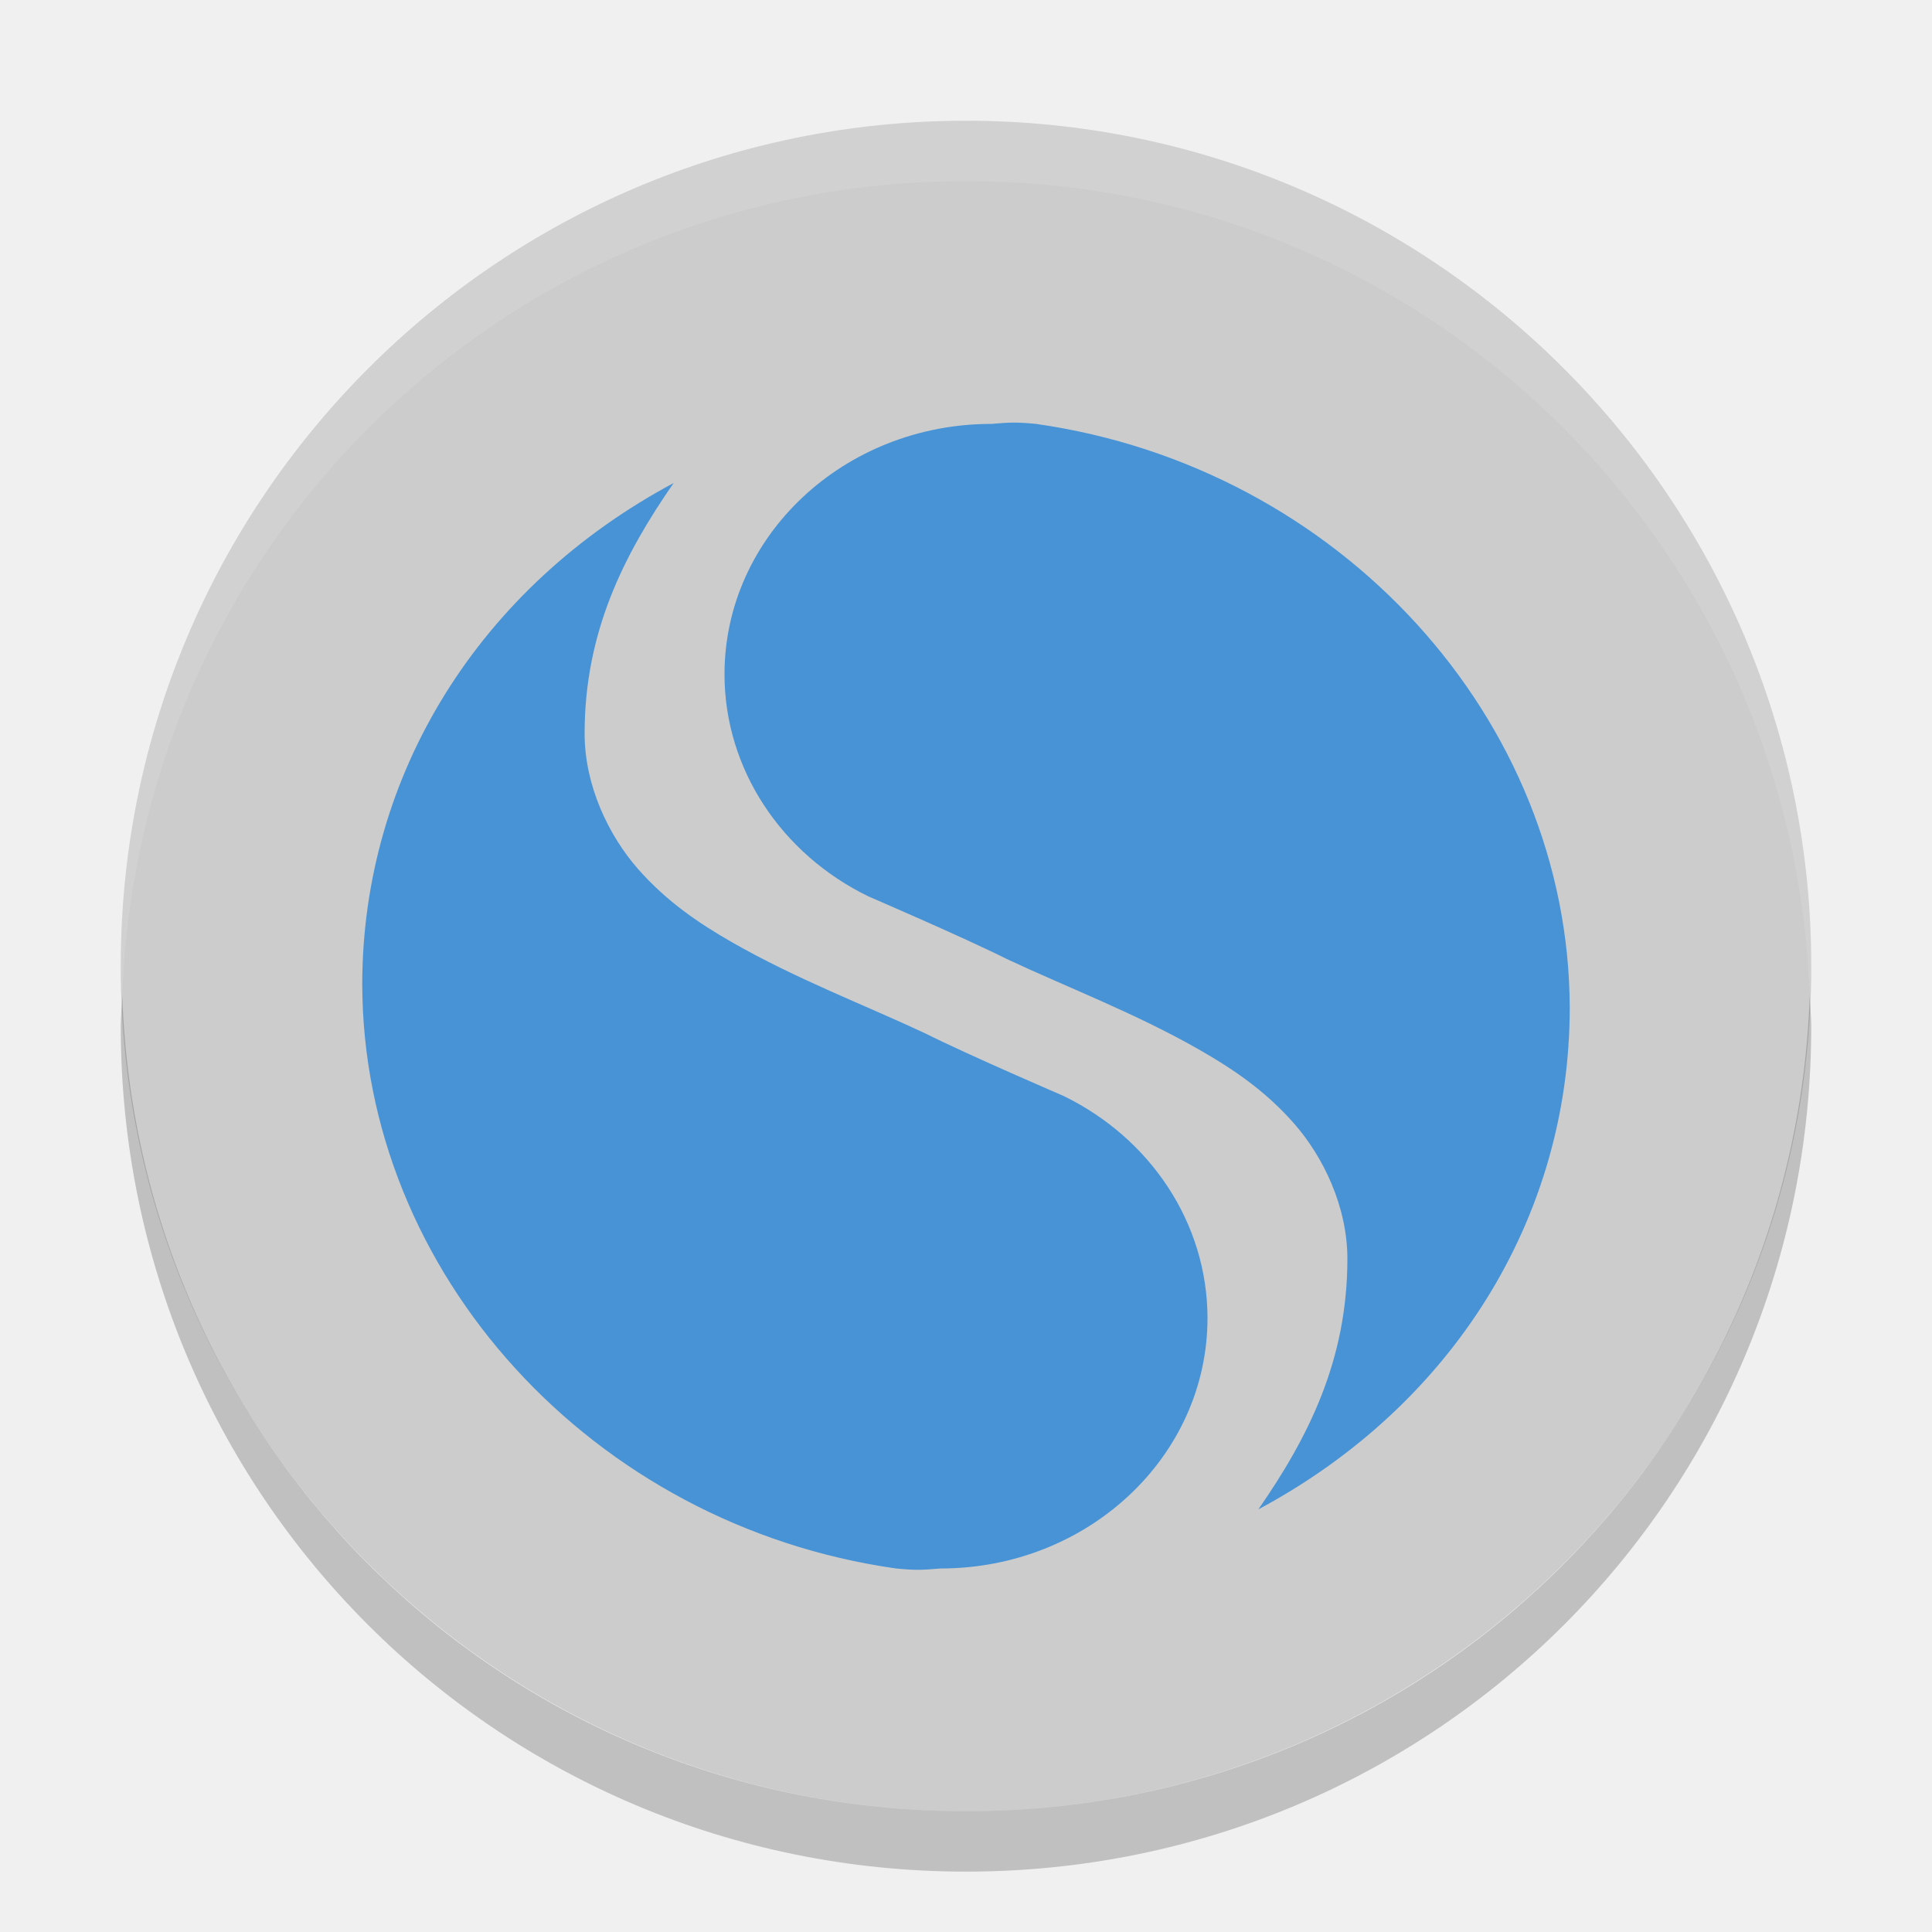
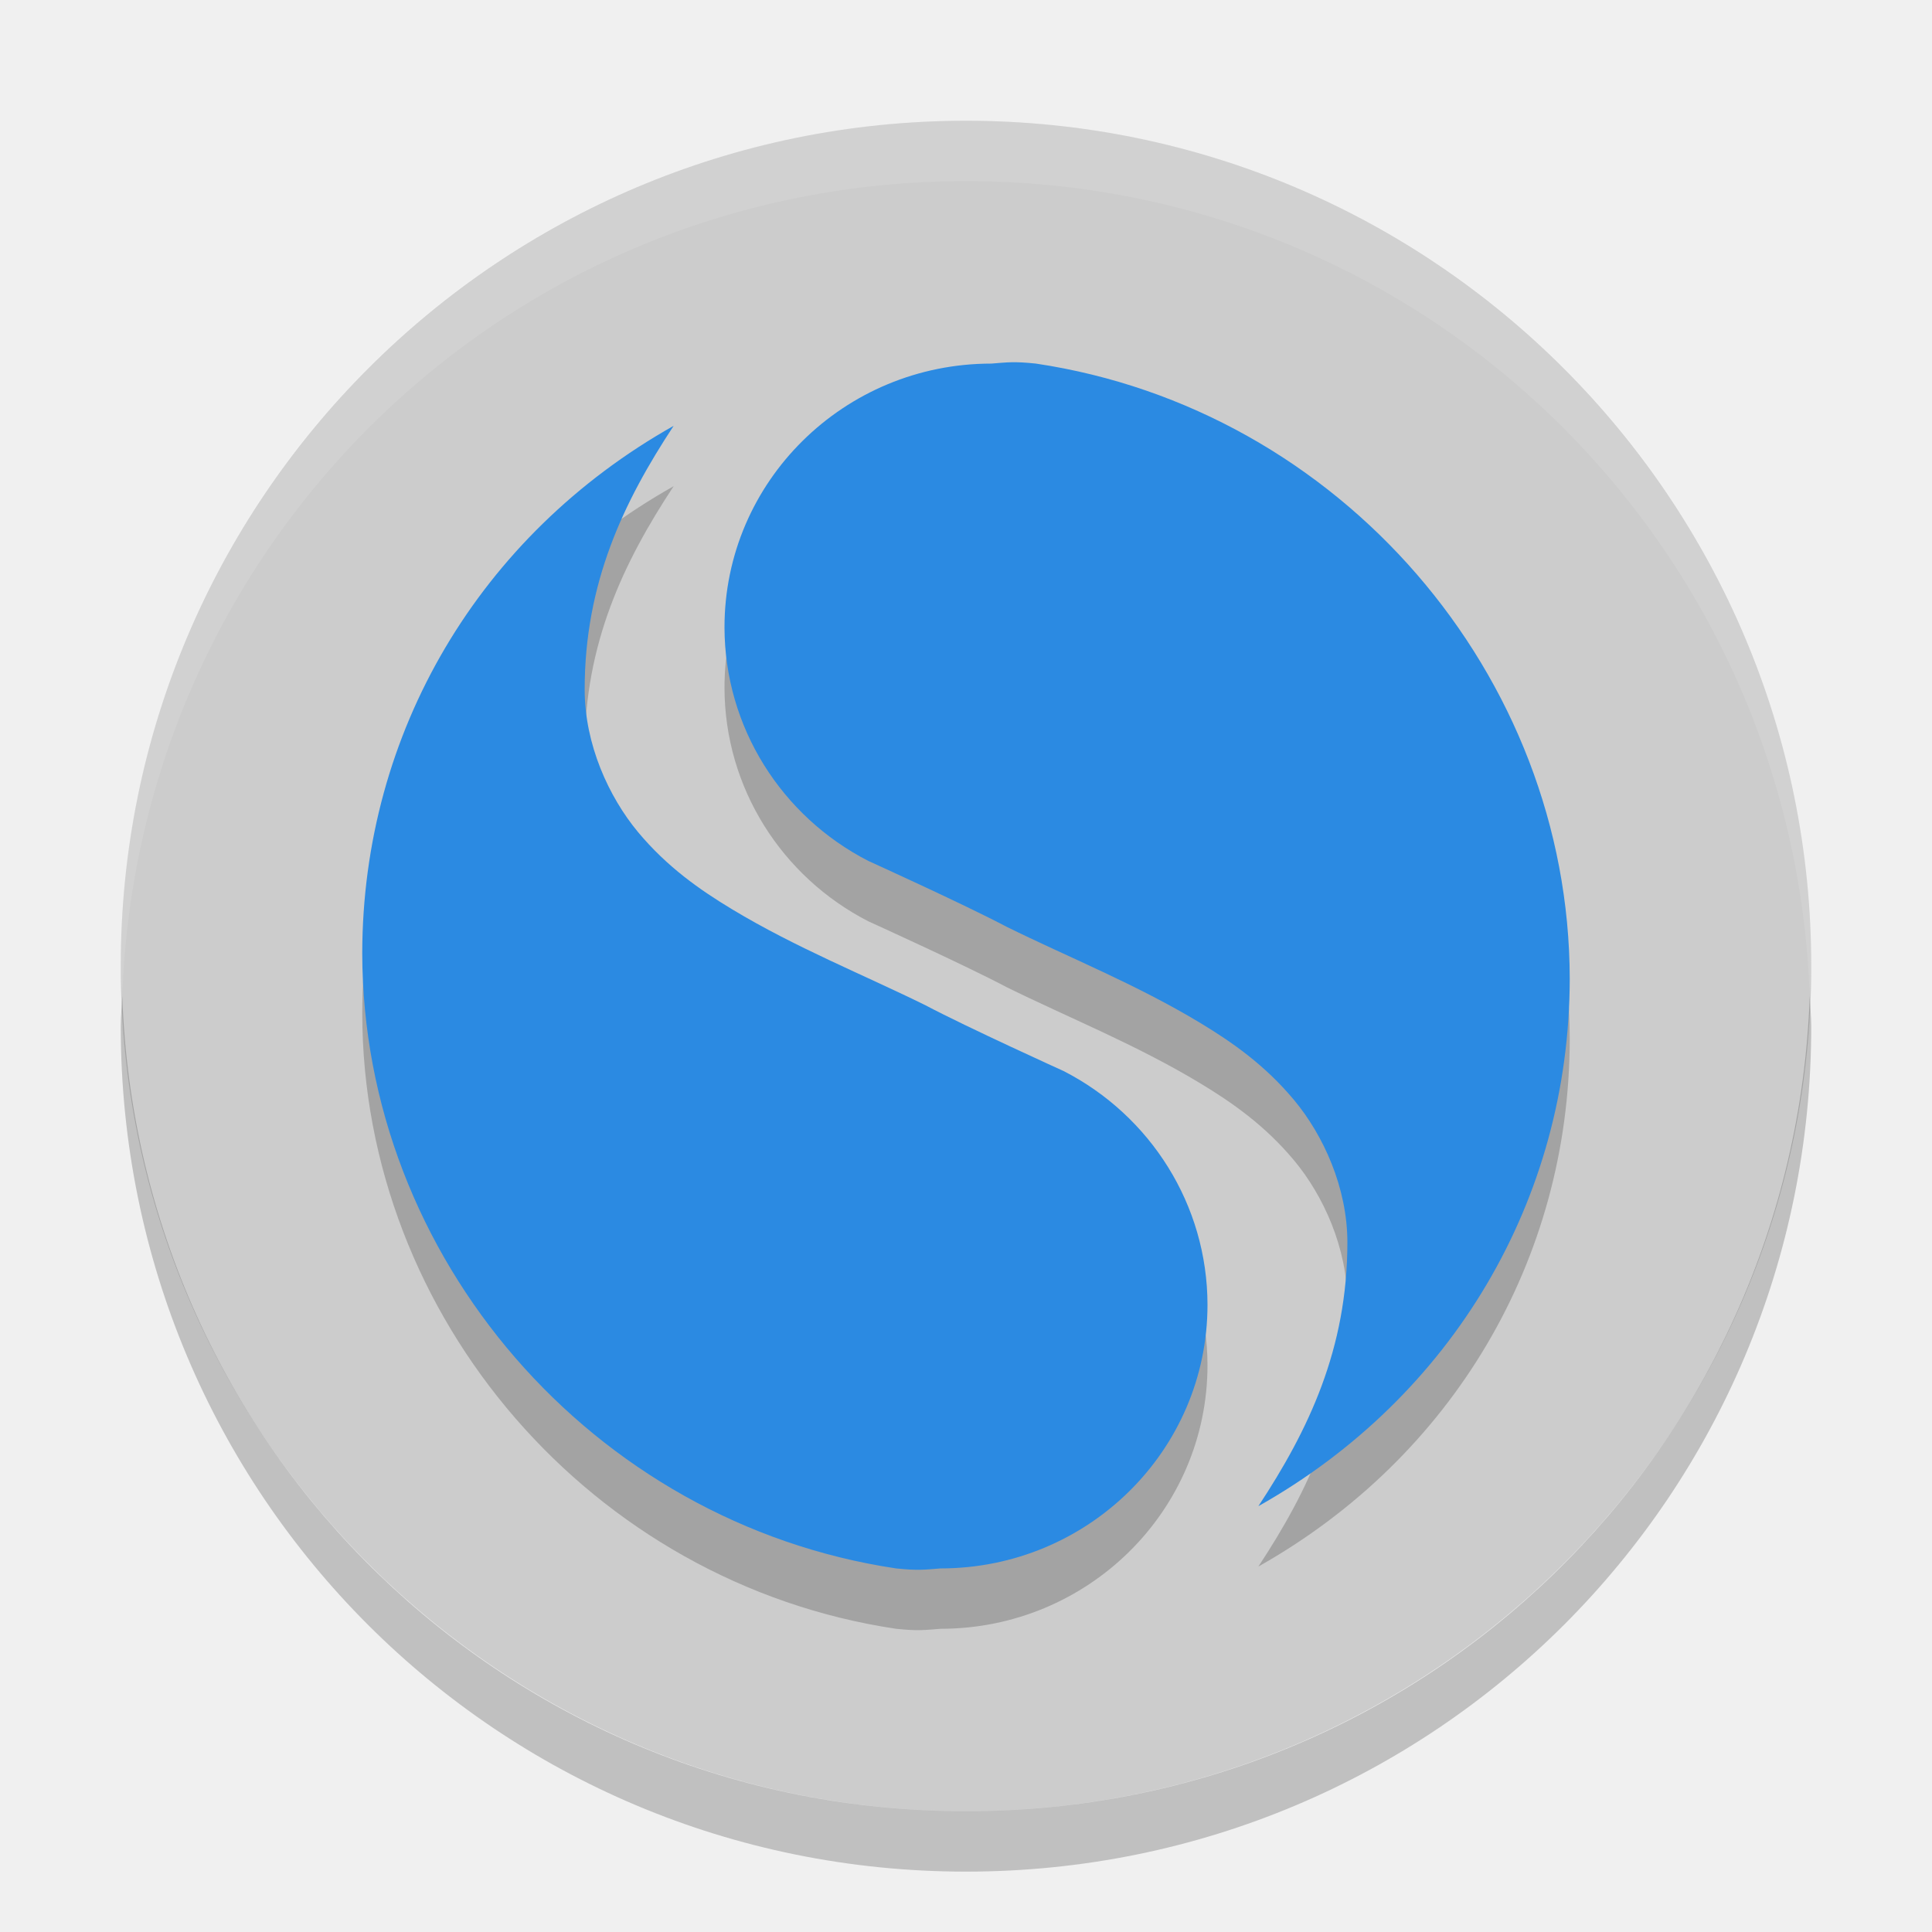
<svg xmlns="http://www.w3.org/2000/svg" width="32" height="32" version="1">
  <rect fill="#ccc" width="28" height="28" x="-30" y="-30" rx="14" ry="14" transform="matrix(0,-1,-1,0,0,0)" />
+   <g style="opacity:0.2" transform="matrix(1,0,0,1.052632,-5e-5,-0.3683717)">
+     <path d="m 11.158,8 c -3.215,1.72 -5.153,4.825 -5.158,8.298 0.007,4.783 3.803,8.966 8.842,9.681 0.361,0.036 0.471,0.02 0.737,0 2.442,0 4.421,-1.857 4.421,-4.149 -0.002,-1.573 -0.946,-2.977 -2.383,-3.677 0,0 -1.587,-0.683 -2.29,-1.036 -1.017,-0.477 -2.137,-0.9 -3.204,-1.511 -0.533,-0.306 -1.072,-0.663 -1.556,-1.214 C 10.084,13.839 9.684,13.013 9.684,12.149 9.684,10.472 10.33,9.194 11.158,8 Z" />
+     <path d="M 20.842,25 C 24.057,23.28 25.995,20.175 26,16.702 25.993,11.919 22.198,7.736 17.158,7.021 c -0.361,-0.036 -0.471,-0.02 -0.737,0 -2.442,0 -4.421,1.857 -4.421,4.149 0.002,1.573 0.946,2.977 2.383,3.677 0,0 1.587,0.683 2.29,1.036 1.017,0.477 2.137,0.9 3.204,1.511 0.533,0.306 1.072,0.663 1.556,1.214 0.484,0.551 0.884,1.378 0.884,2.242 0,1.677 -0.646,2.955 -1.474,4.149 z" />
+   </g>
+   <g transform="matrix(1,0,0,1.052632,-5e-5,-1.368372)" style="fill:#2b8ae2">
+     <path d="m 11.158,8 c -3.215,1.72 -5.153,4.825 -5.158,8.298 0.007,4.783 3.803,8.966 8.842,9.681 0.361,0.036 0.471,0.02 0.737,0 2.442,0 4.421,-1.857 4.421,-4.149 -0.002,-1.573 -0.946,-2.977 -2.383,-3.677 0,0 -1.587,-0.683 -2.29,-1.036 -1.017,-0.477 -2.137,-0.9 -3.204,-1.511 -0.533,-0.306 -1.072,-0.663 -1.556,-1.214 C 10.084,13.839 9.684,13.013 9.684,12.149 9.684,10.472 10.33,9.194 11.158,8 Z" />
+     <path d="M 20.842,25 C 24.057,23.28 25.995,20.175 26,16.702 25.993,11.919 22.198,7.736 17.158,7.021 c -0.361,-0.036 -0.471,-0.02 -0.737,0 -2.442,0 -4.421,1.857 -4.421,4.149 0.002,1.573 0.946,2.977 2.383,3.677 0,0 1.587,0.683 2.29,1.036 1.017,0.477 2.137,0.9 3.204,1.511 0.533,0.306 1.072,0.663 1.556,1.214 0.484,0.551 0.884,1.378 0.884,2.242 0,1.677 -0.646,2.955 -1.474,4.149 z" />
+   </g>
  <path fill="#fff" opacity=".1" d="m16 2c-7.756 0-14 6.244-14 14 0 0.169 0.019 0.333 0.025 0.5 0.264-7.521 6.387-13.5 13.975-13.5 7.587 0 13.711 5.979 13.975 13.5 0.006-0.167 0.025-0.331 0.025-0.5 0-7.756-6.244-14-14-14z" />
  <path opacity=".2" d="m2.025 16.5c-0.006 0.167-0.025 0.331-0.025 0.5 0 7.756 6.244 14 14 14s14-6.244 14-14c0-0.169-0.02-0.333-0.025-0.5-0.264 7.521-6.388 13.5-13.975 13.5-7.587 0-13.711-5.979-13.975-13.5z" />
-   <g fill="#4893d5">
-     <path d="m11.158 8c-3.215 1.72-5.153 4.825-5.158 8.298 0.007 4.783 3.803 8.966 8.842 9.681 0.361 0.036 0.471 0.02 0.737 0 2.442 0 4.421-1.857 4.421-4.149-0.002-1.573-0.946-2.977-2.383-3.677 0 0-1.587-0.683-2.29-1.036-1.017-0.477-2.137-0.9-3.204-1.511-0.533-0.306-1.072-0.663-1.556-1.214-0.484-0.551-0.884-1.378-0.884-2.242 0-1.677 0.646-2.955 1.474-4.149z" />
-     <path d="m20.842 25c3.215-1.72 5.153-4.825 5.158-8.298-0.007-4.783-3.802-8.966-8.842-9.681-0.361-0.036-0.471-0.02-0.737 0-2.442 0-4.421 1.857-4.421 4.149 0.002 1.573 0.946 2.977 2.383 3.677 0 0 1.587 0.683 2.29 1.036 1.017 0.477 2.137 0.9 3.204 1.511 0.533 0.306 1.072 0.663 1.556 1.214 0.484 0.551 0.884 1.378 0.884 2.242 0 1.677-0.646 2.955-1.474 4.149z" />
-   </g>
</svg>
